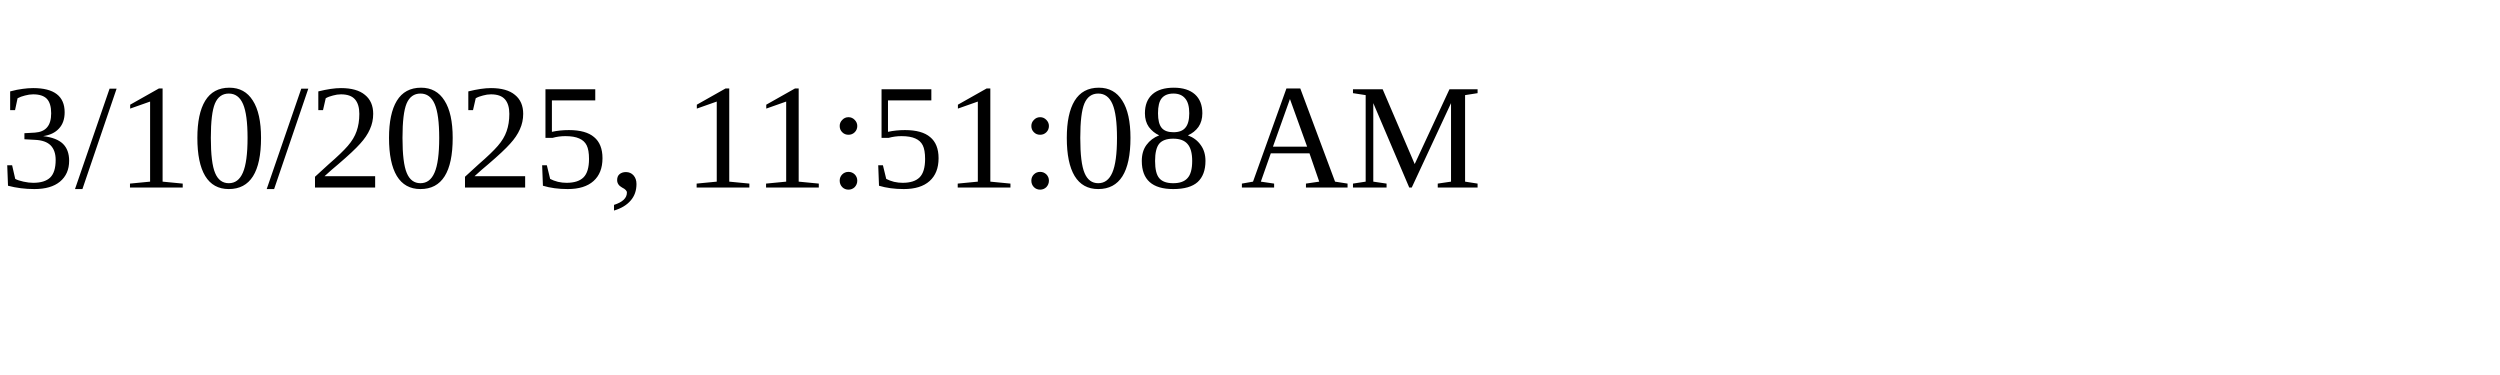
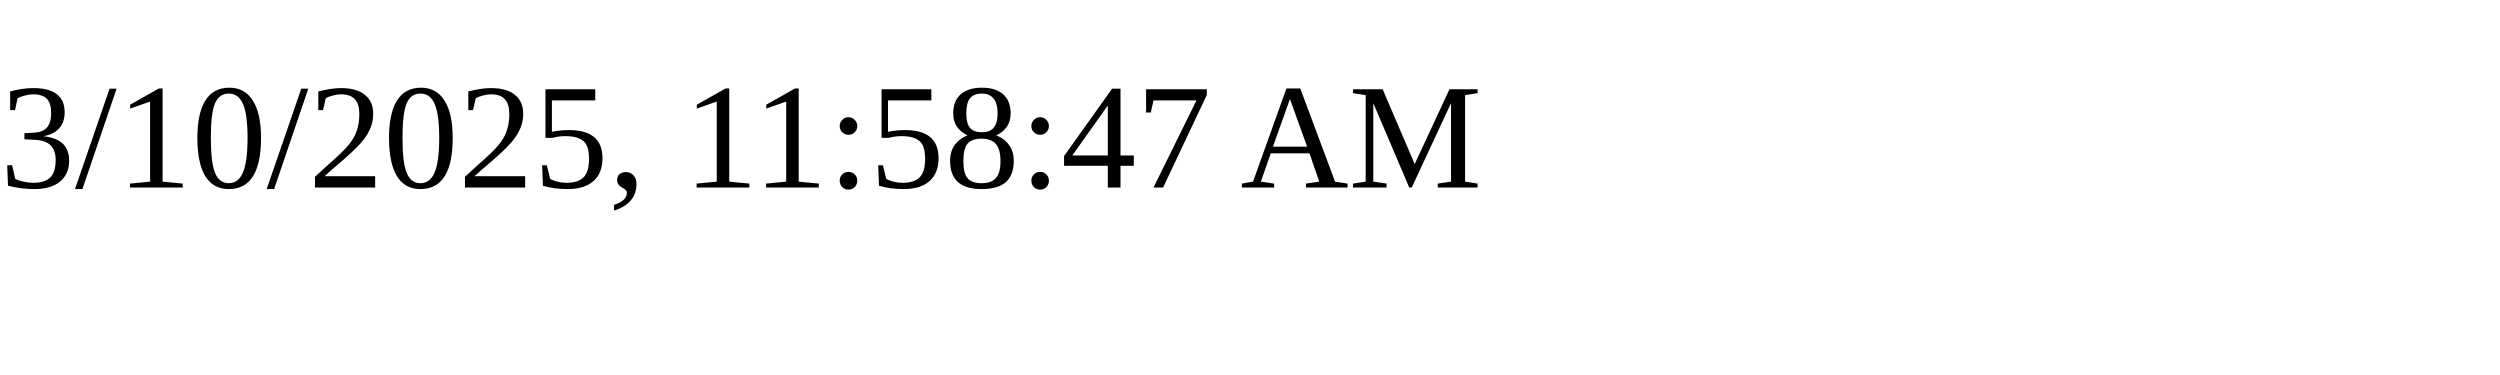
<svg xmlns="http://www.w3.org/2000/svg" height="30" width="200">
-   <text x="0" y="15">3/10/2025, 11:51:08 AM</text>
+   <text x="0" y="15">3/10/2025, 11:58:47 AM</text>
</svg>
